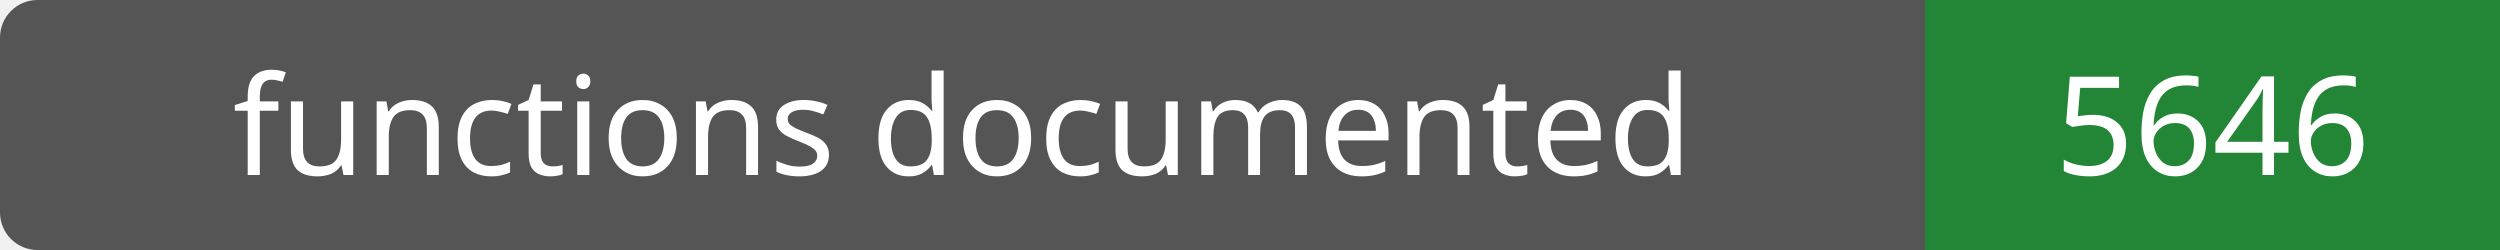
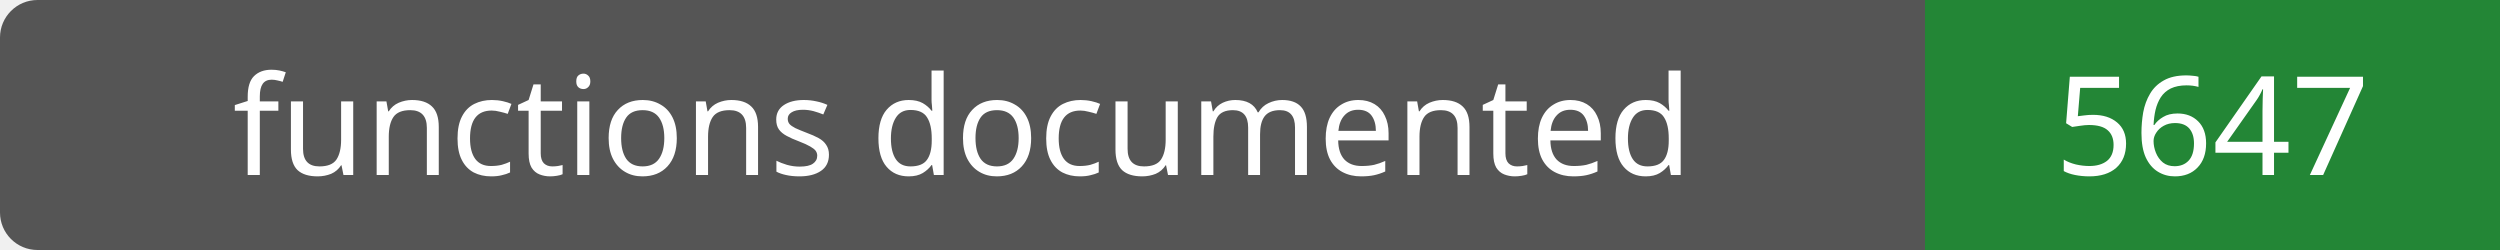
- <svg xmlns="http://www.w3.org/2000/svg" width="200" height="20" role="img" aria-label="functions documented: 5646">
+ <svg xmlns="http://www.w3.org/2000/svg" width="200" height="20" role="img" aria-label="functions documented: 5647">
  <rect width="200" height="20" rx="3" fill="#555" />
  <path fill="#238636" d="M154 0h46v20H154z" />
  <g fill="#fff" text-anchor="middle" font-family="Verdana,sans-serif" font-size="11">
    <text x="77.0" y="14">functions documented</text>
-     <text x="177.0" y="14">5646</text>
+     <text x="177.0" y="14">5647</text>
  </g>
</svg>
